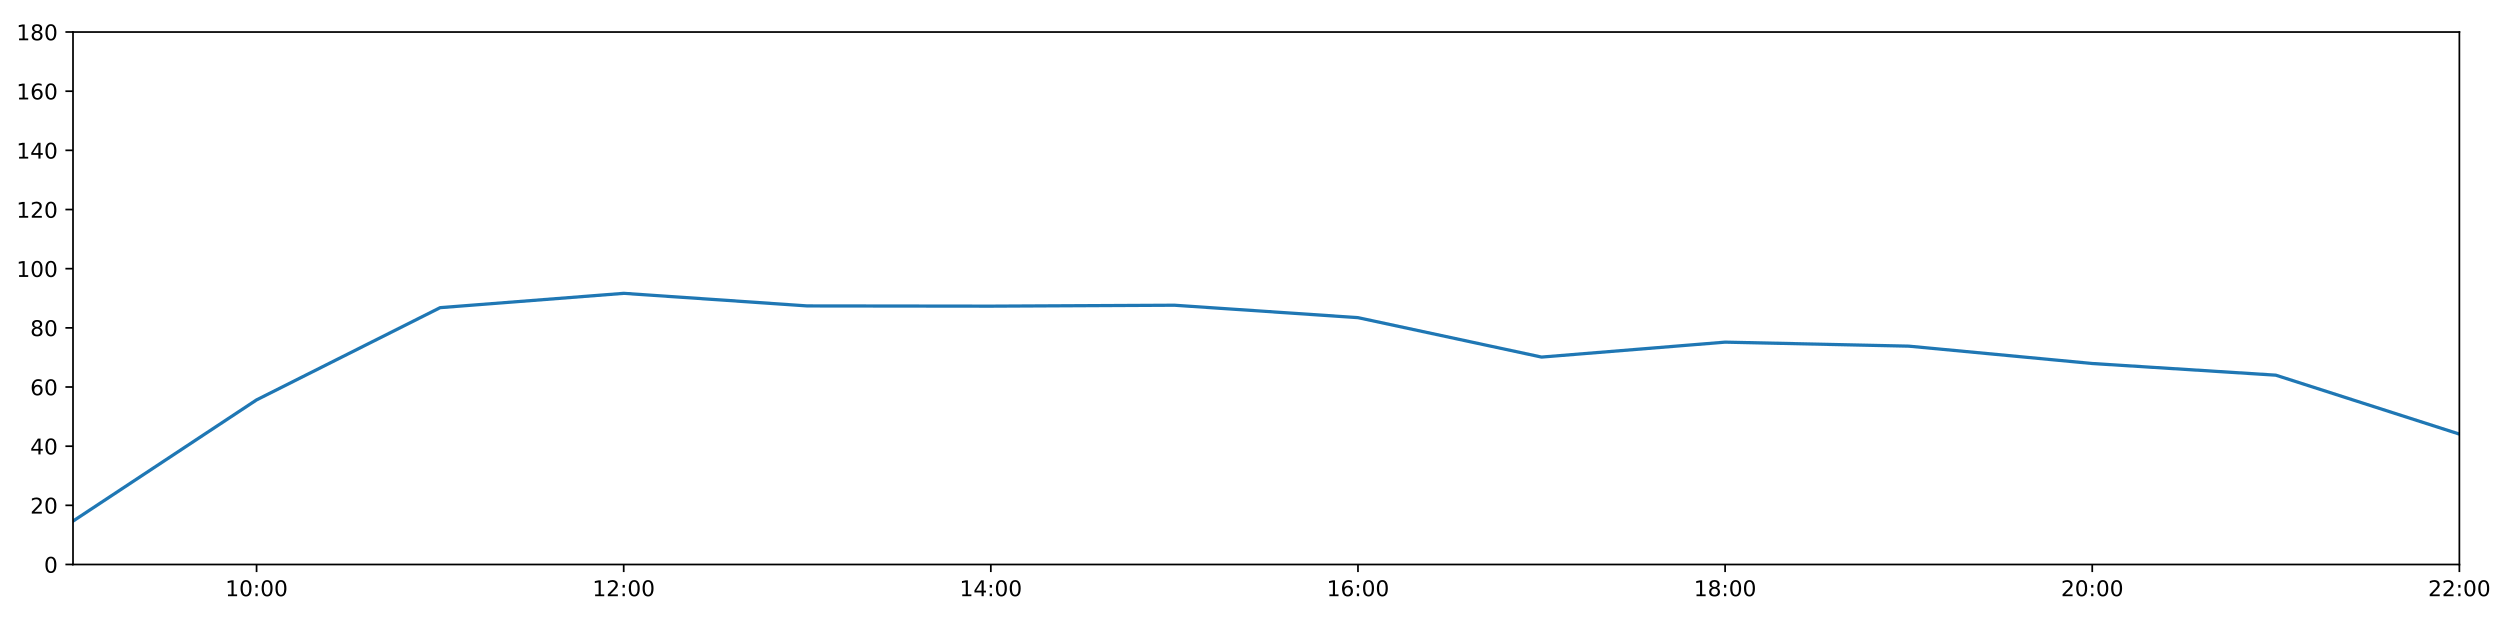
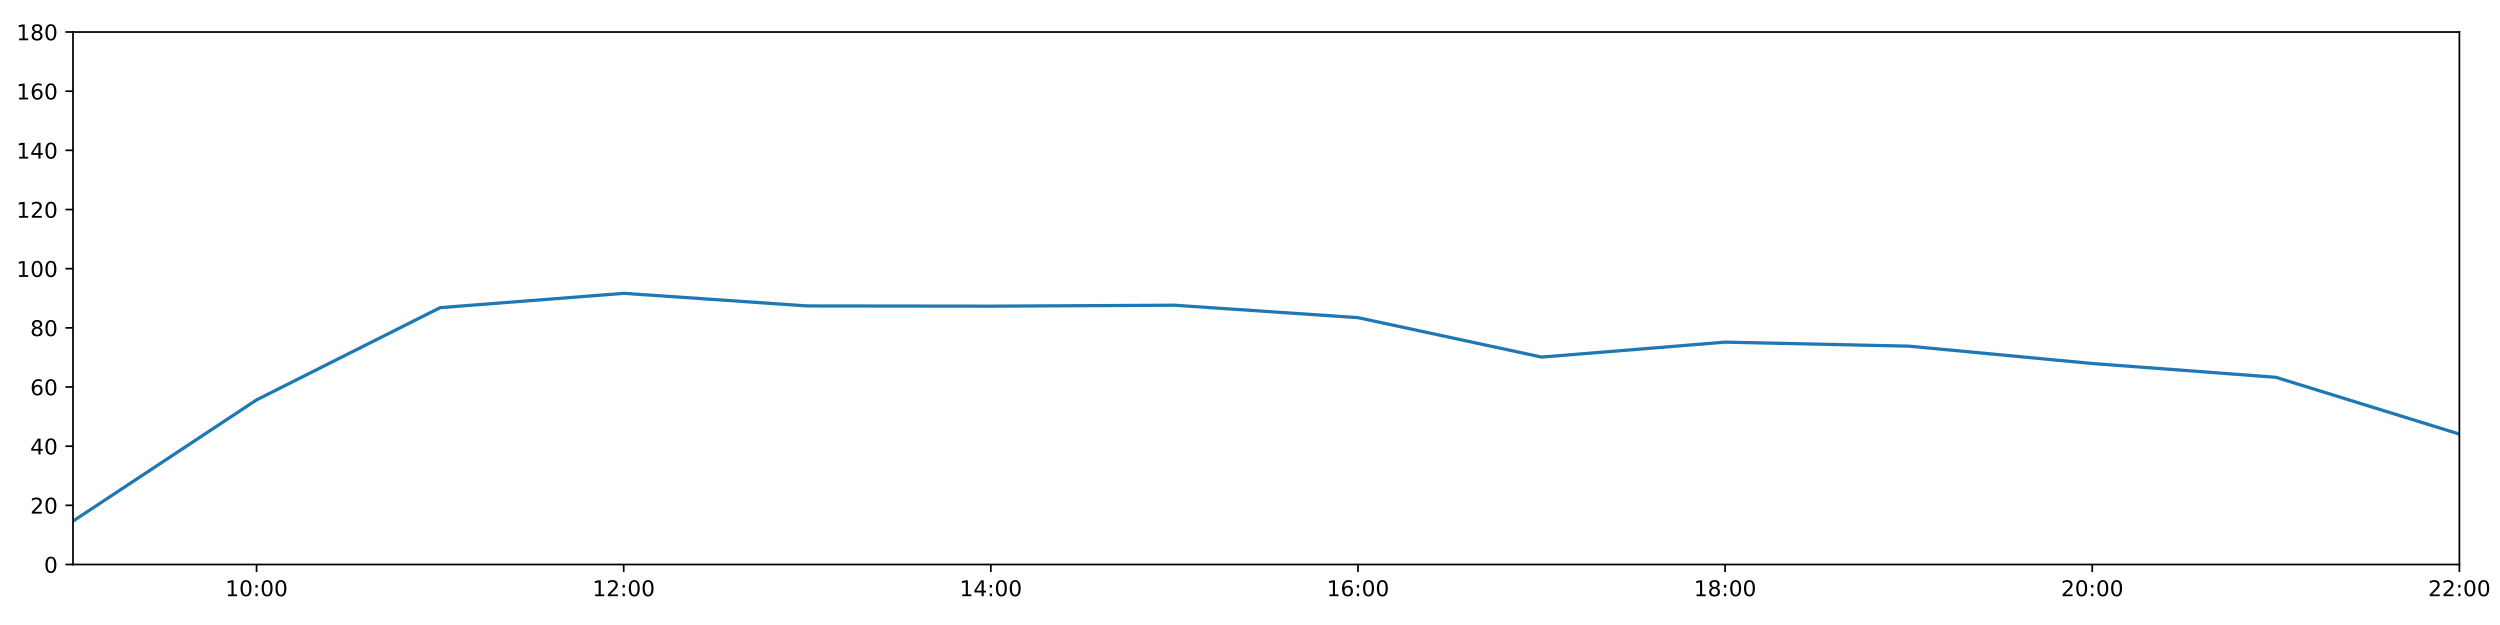
<svg xmlns="http://www.w3.org/2000/svg" xmlns:xlink="http://www.w3.org/1999/xlink" height="288pt" version="1.1" viewBox="0 0 1152 288" width="1152pt">
  <defs>
    <style type="text/css">
*{stroke-linecap:butt;stroke-linejoin:round;}
  </style>
  </defs>
  <g id="figure_1">
    <g id="patch_1">
      <path d="M 0 288  L 1152 288  L 1152 0  L 0 0  z " style="fill:#ffffff;" />
    </g>
    <g id="axes_1">
      <g id="patch_2">
        <path d="M 33.64 260.12  L 1133.28 260.12  L 1133.28 14.76  L 33.64 14.76  z " style="fill:#ffffff;" />
      </g>
      <g id="matplotlib.axis_1">
        <g id="xtick_1">
          <g id="line2d_1">
            <defs>
-               <path d="M 0 0  L 0 3.5  " id="m100db9a5a1" style="stroke:#000000;stroke-width:0.8;" />
-             </defs>
-             <g>
-               <use style="stroke:#000000;stroke-width:0.8;" x="118.228" xlink:href="#m100db9a5a1" y="260.12" />
+               <path d="M 0 0  L 0 3.5  " id="mcf44fb410a" style="stroke:#000000;stroke-width:0.8;" />
+             </defs>
+             <g>
+               <use style="stroke:#000000;stroke-width:0.8;" x="118.228" xlink:href="#mcf44fb410a" y="260.12" />
            </g>
          </g>
          <g id="text_1">
            <defs>
              <path d="M 12.406 8.297  L 28.516 8.297  L 28.516 63.922  L 10.984 60.406  L 10.984 69.391  L 28.422 72.906  L 38.281 72.906  L 38.281 8.297  L 54.391 8.297  L 54.391 0  L 12.406 0  z " id="DejaVuSans-49" />
              <path d="M 31.781 66.406  Q 24.172 66.406 20.328 58.906  Q 16.5 51.422 16.5 36.375  Q 16.5 21.391 20.328 13.891  Q 24.172 6.391 31.781 6.391  Q 39.453 6.391 43.281 13.891  Q 47.125 21.391 47.125 36.375  Q 47.125 51.422 43.281 58.906  Q 39.453 66.406 31.781 66.406  z M 31.781 74.219  Q 44.047 74.219 50.516 64.516  Q 56.984 54.828 56.984 36.375  Q 56.984 17.969 50.516 8.266  Q 44.047 -1.422 31.781 -1.422  Q 19.531 -1.422 13.062 8.266  Q 6.594 17.969 6.594 36.375  Q 6.594 54.828 13.062 64.516  Q 19.531 74.219 31.781 74.219  z " id="DejaVuSans-48" />
              <path d="M 11.719 12.406  L 22.016 12.406  L 22.016 0  L 11.719 0  z M 11.719 51.703  L 22.016 51.703  L 22.016 39.312  L 11.719 39.312  z " id="DejaVuSans-58" />
            </defs>
            <g transform="translate(103.8183 274.7184)scale(0.1 -0.1)">
              <use xlink:href="#DejaVuSans-49" />
              <use x="63.623" xlink:href="#DejaVuSans-48" />
              <use x="127.246" xlink:href="#DejaVuSans-58" />
              <use x="160.938" xlink:href="#DejaVuSans-48" />
              <use x="224.561" xlink:href="#DejaVuSans-48" />
            </g>
          </g>
        </g>
        <g id="xtick_2">
          <g id="line2d_2">
            <g>
-               <use style="stroke:#000000;stroke-width:0.8;" x="287.403" xlink:href="#m100db9a5a1" y="260.12" />
+               <use style="stroke:#000000;stroke-width:0.8;" x="287.403" xlink:href="#mcf44fb410a" y="260.12" />
            </g>
          </g>
          <g id="text_2">
            <defs>
              <path d="M 19.188 8.297  L 53.609 8.297  L 53.609 0  L 7.328 0  L 7.328 8.297  Q 12.938 14.109 22.625 23.891  Q 32.328 33.688 34.812 36.531  Q 39.547 41.844 41.422 45.531  Q 43.312 49.219 43.312 52.781  Q 43.312 58.594 39.234 62.25  Q 35.156 65.922 28.609 65.922  Q 23.969 65.922 18.812 64.312  Q 13.672 62.703 7.812 59.422  L 7.812 69.391  Q 13.766 71.781 18.938 73  Q 24.125 74.219 28.422 74.219  Q 39.75 74.219 46.484 68.547  Q 53.219 62.891 53.219 53.422  Q 53.219 48.922 51.531 44.891  Q 49.859 40.875 45.406 35.406  Q 44.188 33.984 37.641 27.219  Q 31.109 20.453 19.188 8.297  z " id="DejaVuSans-50" />
            </defs>
            <g transform="translate(272.9937 274.7184)scale(0.1 -0.1)">
              <use xlink:href="#DejaVuSans-49" />
              <use x="63.623" xlink:href="#DejaVuSans-50" />
              <use x="127.246" xlink:href="#DejaVuSans-58" />
              <use x="160.938" xlink:href="#DejaVuSans-48" />
              <use x="224.561" xlink:href="#DejaVuSans-48" />
            </g>
          </g>
        </g>
        <g id="xtick_3">
          <g id="line2d_3">
            <g>
-               <use style="stroke:#000000;stroke-width:0.8;" x="456.578" xlink:href="#m100db9a5a1" y="260.12" />
+               <use style="stroke:#000000;stroke-width:0.8;" x="456.578" xlink:href="#mcf44fb410a" y="260.12" />
            </g>
          </g>
          <g id="text_3">
            <defs>
              <path d="M 37.797 64.312  L 12.891 25.391  L 37.797 25.391  z M 35.203 72.906  L 47.609 72.906  L 47.609 25.391  L 58.016 25.391  L 58.016 17.188  L 47.609 17.188  L 47.609 0  L 37.797 0  L 37.797 17.188  L 4.891 17.188  L 4.891 26.703  z " id="DejaVuSans-52" />
            </defs>
            <g transform="translate(442.1691 274.7184)scale(0.1 -0.1)">
              <use xlink:href="#DejaVuSans-49" />
              <use x="63.623" xlink:href="#DejaVuSans-52" />
              <use x="127.246" xlink:href="#DejaVuSans-58" />
              <use x="160.938" xlink:href="#DejaVuSans-48" />
              <use x="224.561" xlink:href="#DejaVuSans-48" />
            </g>
          </g>
        </g>
        <g id="xtick_4">
          <g id="line2d_4">
            <g>
-               <use style="stroke:#000000;stroke-width:0.8;" x="625.754" xlink:href="#m100db9a5a1" y="260.12" />
+               <use style="stroke:#000000;stroke-width:0.8;" x="625.754" xlink:href="#mcf44fb410a" y="260.12" />
            </g>
          </g>
          <g id="text_4">
            <defs>
              <path d="M 33.016 40.375  Q 26.375 40.375 22.484 35.828  Q 18.609 31.297 18.609 23.391  Q 18.609 15.531 22.484 10.953  Q 26.375 6.391 33.016 6.391  Q 39.656 6.391 43.531 10.953  Q 47.406 15.531 47.406 23.391  Q 47.406 31.297 43.531 35.828  Q 39.656 40.375 33.016 40.375  z M 52.594 71.297  L 52.594 62.312  Q 48.875 64.062 45.094 64.984  Q 41.312 65.922 37.594 65.922  Q 27.828 65.922 22.672 59.328  Q 17.531 52.734 16.797 39.406  Q 19.672 43.656 24.016 45.922  Q 28.375 48.188 33.594 48.188  Q 44.578 48.188 50.953 41.516  Q 57.328 34.859 57.328 23.391  Q 57.328 12.156 50.688 5.359  Q 44.047 -1.422 33.016 -1.422  Q 20.359 -1.422 13.672 8.266  Q 6.984 17.969 6.984 36.375  Q 6.984 53.656 15.188 63.938  Q 23.391 74.219 37.203 74.219  Q 40.922 74.219 44.703 73.484  Q 48.484 72.75 52.594 71.297  z " id="DejaVuSans-54" />
            </defs>
            <g transform="translate(611.3445 274.7184)scale(0.1 -0.1)">
              <use xlink:href="#DejaVuSans-49" />
              <use x="63.623" xlink:href="#DejaVuSans-54" />
              <use x="127.246" xlink:href="#DejaVuSans-58" />
              <use x="160.938" xlink:href="#DejaVuSans-48" />
              <use x="224.561" xlink:href="#DejaVuSans-48" />
            </g>
          </g>
        </g>
        <g id="xtick_5">
          <g id="line2d_5">
            <g>
-               <use style="stroke:#000000;stroke-width:0.8;" x="794.929" xlink:href="#m100db9a5a1" y="260.12" />
+               <use style="stroke:#000000;stroke-width:0.8;" x="794.929" xlink:href="#mcf44fb410a" y="260.12" />
            </g>
          </g>
          <g id="text_5">
            <defs>
              <path d="M 31.781 34.625  Q 24.75 34.625 20.719 30.859  Q 16.703 27.094 16.703 20.516  Q 16.703 13.922 20.719 10.156  Q 24.75 6.391 31.781 6.391  Q 38.812 6.391 42.859 10.172  Q 46.922 13.969 46.922 20.516  Q 46.922 27.094 42.891 30.859  Q 38.875 34.625 31.781 34.625  z M 21.922 38.812  Q 15.578 40.375 12.031 44.719  Q 8.5 49.078 8.5 55.328  Q 8.5 64.062 14.719 69.141  Q 20.953 74.219 31.781 74.219  Q 42.672 74.219 48.875 69.141  Q 55.078 64.062 55.078 55.328  Q 55.078 49.078 51.531 44.719  Q 48 40.375 41.703 38.812  Q 48.828 37.156 52.797 32.312  Q 56.781 27.484 56.781 20.516  Q 56.781 9.906 50.312 4.234  Q 43.844 -1.422 31.781 -1.422  Q 19.734 -1.422 13.25 4.234  Q 6.781 9.906 6.781 20.516  Q 6.781 27.484 10.781 32.312  Q 14.797 37.156 21.922 38.812  z M 18.312 54.391  Q 18.312 48.734 21.844 45.562  Q 25.391 42.391 31.781 42.391  Q 38.141 42.391 41.719 45.562  Q 45.312 48.734 45.312 54.391  Q 45.312 60.062 41.719 63.234  Q 38.141 66.406 31.781 66.406  Q 25.391 66.406 21.844 63.234  Q 18.312 60.062 18.312 54.391  z " id="DejaVuSans-56" />
            </defs>
            <g transform="translate(780.5199 274.7184)scale(0.1 -0.1)">
              <use xlink:href="#DejaVuSans-49" />
              <use x="63.623" xlink:href="#DejaVuSans-56" />
              <use x="127.246" xlink:href="#DejaVuSans-58" />
              <use x="160.938" xlink:href="#DejaVuSans-48" />
              <use x="224.561" xlink:href="#DejaVuSans-48" />
            </g>
          </g>
        </g>
        <g id="xtick_6">
          <g id="line2d_6">
            <g>
-               <use style="stroke:#000000;stroke-width:0.8;" x="964.105" xlink:href="#m100db9a5a1" y="260.12" />
+               <use style="stroke:#000000;stroke-width:0.8;" x="964.105" xlink:href="#mcf44fb410a" y="260.12" />
            </g>
          </g>
          <g id="text_6">
            <g transform="translate(949.6952 274.7184)scale(0.1 -0.1)">
              <use xlink:href="#DejaVuSans-50" />
              <use x="63.623" xlink:href="#DejaVuSans-48" />
              <use x="127.246" xlink:href="#DejaVuSans-58" />
              <use x="160.938" xlink:href="#DejaVuSans-48" />
              <use x="224.561" xlink:href="#DejaVuSans-48" />
            </g>
          </g>
        </g>
        <g id="xtick_7">
          <g id="line2d_7">
            <g>
-               <use style="stroke:#000000;stroke-width:0.8;" x="1133.28" xlink:href="#m100db9a5a1" y="260.12" />
+               <use style="stroke:#000000;stroke-width:0.8;" x="1133.28" xlink:href="#mcf44fb410a" y="260.12" />
            </g>
          </g>
          <g id="text_7">
            <g transform="translate(1118.871 274.7184)scale(0.1 -0.1)">
              <use xlink:href="#DejaVuSans-50" />
              <use x="63.623" xlink:href="#DejaVuSans-50" />
              <use x="127.246" xlink:href="#DejaVuSans-58" />
              <use x="160.938" xlink:href="#DejaVuSans-48" />
              <use x="224.561" xlink:href="#DejaVuSans-48" />
            </g>
          </g>
        </g>
      </g>
      <g id="matplotlib.axis_2">
        <g id="ytick_1">
          <g id="line2d_8">
            <defs>
-               <path d="M 0 0  L -3.5 0  " id="m573487be89" style="stroke:#000000;stroke-width:0.8;" />
-             </defs>
-             <g>
-               <use style="stroke:#000000;stroke-width:0.8;" x="33.64" xlink:href="#m573487be89" y="260.12" />
+               <path d="M 0 0  L -3.5 0  " id="mbb777f4767" style="stroke:#000000;stroke-width:0.8;" />
+             </defs>
+             <g>
+               <use style="stroke:#000000;stroke-width:0.8;" x="33.64" xlink:href="#mbb777f4767" y="260.12" />
            </g>
          </g>
          <g id="text_8">
            <g transform="translate(20.2775 263.9192)scale(0.1 -0.1)">
              <use xlink:href="#DejaVuSans-48" />
            </g>
          </g>
        </g>
        <g id="ytick_2">
          <g id="line2d_9">
            <g>
-               <use style="stroke:#000000;stroke-width:0.8;" x="33.64" xlink:href="#m573487be89" y="232.858" />
+               <use style="stroke:#000000;stroke-width:0.8;" x="33.64" xlink:href="#mbb777f4767" y="232.858" />
            </g>
          </g>
          <g id="text_9">
            <g transform="translate(13.915 236.657)scale(0.1 -0.1)">
              <use xlink:href="#DejaVuSans-50" />
              <use x="63.623" xlink:href="#DejaVuSans-48" />
            </g>
          </g>
        </g>
        <g id="ytick_3">
          <g id="line2d_10">
            <g>
-               <use style="stroke:#000000;stroke-width:0.8;" x="33.64" xlink:href="#m573487be89" y="205.596" />
+               <use style="stroke:#000000;stroke-width:0.8;" x="33.64" xlink:href="#mbb777f4767" y="205.596" />
            </g>
          </g>
          <g id="text_10">
            <g transform="translate(13.915 209.3948)scale(0.1 -0.1)">
              <use xlink:href="#DejaVuSans-52" />
              <use x="63.623" xlink:href="#DejaVuSans-48" />
            </g>
          </g>
        </g>
        <g id="ytick_4">
          <g id="line2d_11">
            <g>
-               <use style="stroke:#000000;stroke-width:0.8;" x="33.64" xlink:href="#m573487be89" y="178.333" />
+               <use style="stroke:#000000;stroke-width:0.8;" x="33.64" xlink:href="#mbb777f4767" y="178.333" />
            </g>
          </g>
          <g id="text_11">
            <g transform="translate(13.915 182.1326)scale(0.1 -0.1)">
              <use xlink:href="#DejaVuSans-54" />
              <use x="63.623" xlink:href="#DejaVuSans-48" />
            </g>
          </g>
        </g>
        <g id="ytick_5">
          <g id="line2d_12">
            <g>
-               <use style="stroke:#000000;stroke-width:0.8;" x="33.64" xlink:href="#m573487be89" y="151.071" />
+               <use style="stroke:#000000;stroke-width:0.8;" x="33.64" xlink:href="#mbb777f4767" y="151.071" />
            </g>
          </g>
          <g id="text_12">
            <g transform="translate(13.915 154.8703)scale(0.1 -0.1)">
              <use xlink:href="#DejaVuSans-56" />
              <use x="63.623" xlink:href="#DejaVuSans-48" />
            </g>
          </g>
        </g>
        <g id="ytick_6">
          <g id="line2d_13">
            <g>
-               <use style="stroke:#000000;stroke-width:0.8;" x="33.64" xlink:href="#m573487be89" y="123.809" />
+               <use style="stroke:#000000;stroke-width:0.8;" x="33.64" xlink:href="#mbb777f4767" y="123.809" />
            </g>
          </g>
          <g id="text_13">
            <g transform="translate(7.5525 127.6081)scale(0.1 -0.1)">
              <use xlink:href="#DejaVuSans-49" />
              <use x="63.623" xlink:href="#DejaVuSans-48" />
              <use x="127.246" xlink:href="#DejaVuSans-48" />
            </g>
          </g>
        </g>
        <g id="ytick_7">
          <g id="line2d_14">
            <g>
-               <use style="stroke:#000000;stroke-width:0.8;" x="33.64" xlink:href="#m573487be89" y="96.547" />
+               <use style="stroke:#000000;stroke-width:0.8;" x="33.64" xlink:href="#mbb777f4767" y="96.547" />
            </g>
          </g>
          <g id="text_14">
            <g transform="translate(7.5525 100.3459)scale(0.1 -0.1)">
              <use xlink:href="#DejaVuSans-49" />
              <use x="63.623" xlink:href="#DejaVuSans-50" />
              <use x="127.246" xlink:href="#DejaVuSans-48" />
            </g>
          </g>
        </g>
        <g id="ytick_8">
          <g id="line2d_15">
            <g>
-               <use style="stroke:#000000;stroke-width:0.8;" x="33.64" xlink:href="#m573487be89" y="69.284" />
+               <use style="stroke:#000000;stroke-width:0.8;" x="33.64" xlink:href="#mbb777f4767" y="69.284" />
            </g>
          </g>
          <g id="text_15">
            <g transform="translate(7.5525 73.08366)scale(0.1 -0.1)">
              <use xlink:href="#DejaVuSans-49" />
              <use x="63.623" xlink:href="#DejaVuSans-52" />
              <use x="127.246" xlink:href="#DejaVuSans-48" />
            </g>
          </g>
        </g>
        <g id="ytick_9">
          <g id="line2d_16">
            <g>
-               <use style="stroke:#000000;stroke-width:0.8;" x="33.64" xlink:href="#m573487be89" y="42.022" />
+               <use style="stroke:#000000;stroke-width:0.8;" x="33.64" xlink:href="#mbb777f4767" y="42.022" />
            </g>
          </g>
          <g id="text_16">
            <g transform="translate(7.5525 45.82144)scale(0.1 -0.1)">
              <use xlink:href="#DejaVuSans-49" />
              <use x="63.623" xlink:href="#DejaVuSans-54" />
              <use x="127.246" xlink:href="#DejaVuSans-48" />
            </g>
          </g>
        </g>
        <g id="ytick_10">
          <g id="line2d_17">
            <g>
-               <use style="stroke:#000000;stroke-width:0.8;" x="33.64" xlink:href="#m573487be89" y="14.76" />
+               <use style="stroke:#000000;stroke-width:0.8;" x="33.64" xlink:href="#mbb777f4767" y="14.76" />
            </g>
          </g>
          <g id="text_17">
            <g transform="translate(7.5525 18.55922)scale(0.1 -0.1)">
              <use xlink:href="#DejaVuSans-49" />
              <use x="63.623" xlink:href="#DejaVuSans-56" />
              <use x="127.246" xlink:href="#DejaVuSans-48" />
            </g>
          </g>
        </g>
      </g>
      <g id="line2d_18">
-         <path clip-path="url(#p90f91eaa68)" d="M 33.64 240.128  L 118.228 184.267  L 202.815 141.77  L 287.403 135.168  L 371.991 140.968  L 456.578 141.075  L 541.166 140.647  L 625.754 146.376  L 710.342 164.542  L 794.929 157.659  L 879.517 159.505  L 964.105 167.504  L 1048.692 172.881  L 1133.28 200.03  " style="fill:none;stroke:#1f77b4;stroke-linecap:square;stroke-width:1.5;" />
+         <path clip-path="url(#p78a9761cca)" d="M 33.64 240.128  L 118.228 184.267  L 202.815 141.77  L 287.403 135.168  L 371.991 140.968  L 456.578 141.075  L 541.166 140.647  L 625.754 146.376  L 710.342 164.542  L 794.929 157.659  L 879.517 159.505  L 964.105 167.504  L 1048.692 173.855  L 1133.28 200.03  " style="fill:none;stroke:#1f77b4;stroke-linecap:square;stroke-width:1.5;" />
      </g>
      <g id="patch_3">
        <path d="M 33.64 260.12  L 33.64 14.76  " style="fill:none;stroke:#000000;stroke-linecap:square;stroke-linejoin:miter;stroke-width:0.8;" />
      </g>
      <g id="patch_4">
        <path d="M 1133.28 260.12  L 1133.28 14.76  " style="fill:none;stroke:#000000;stroke-linecap:square;stroke-linejoin:miter;stroke-width:0.8;" />
      </g>
      <g id="patch_5">
        <path d="M 33.64 260.12  L 1133.28 260.12  " style="fill:none;stroke:#000000;stroke-linecap:square;stroke-linejoin:miter;stroke-width:0.8;" />
      </g>
      <g id="patch_6">
        <path d="M 33.64 14.76  L 1133.28 14.76  " style="fill:none;stroke:#000000;stroke-linecap:square;stroke-linejoin:miter;stroke-width:0.8;" />
      </g>
    </g>
  </g>
  <defs>
-     <clipPath id="p90f91eaa68">
+     <clipPath id="p78a9761cca">
      <rect height="245.36" width="1099.64" x="33.64" y="14.76" />
    </clipPath>
  </defs>
</svg>
